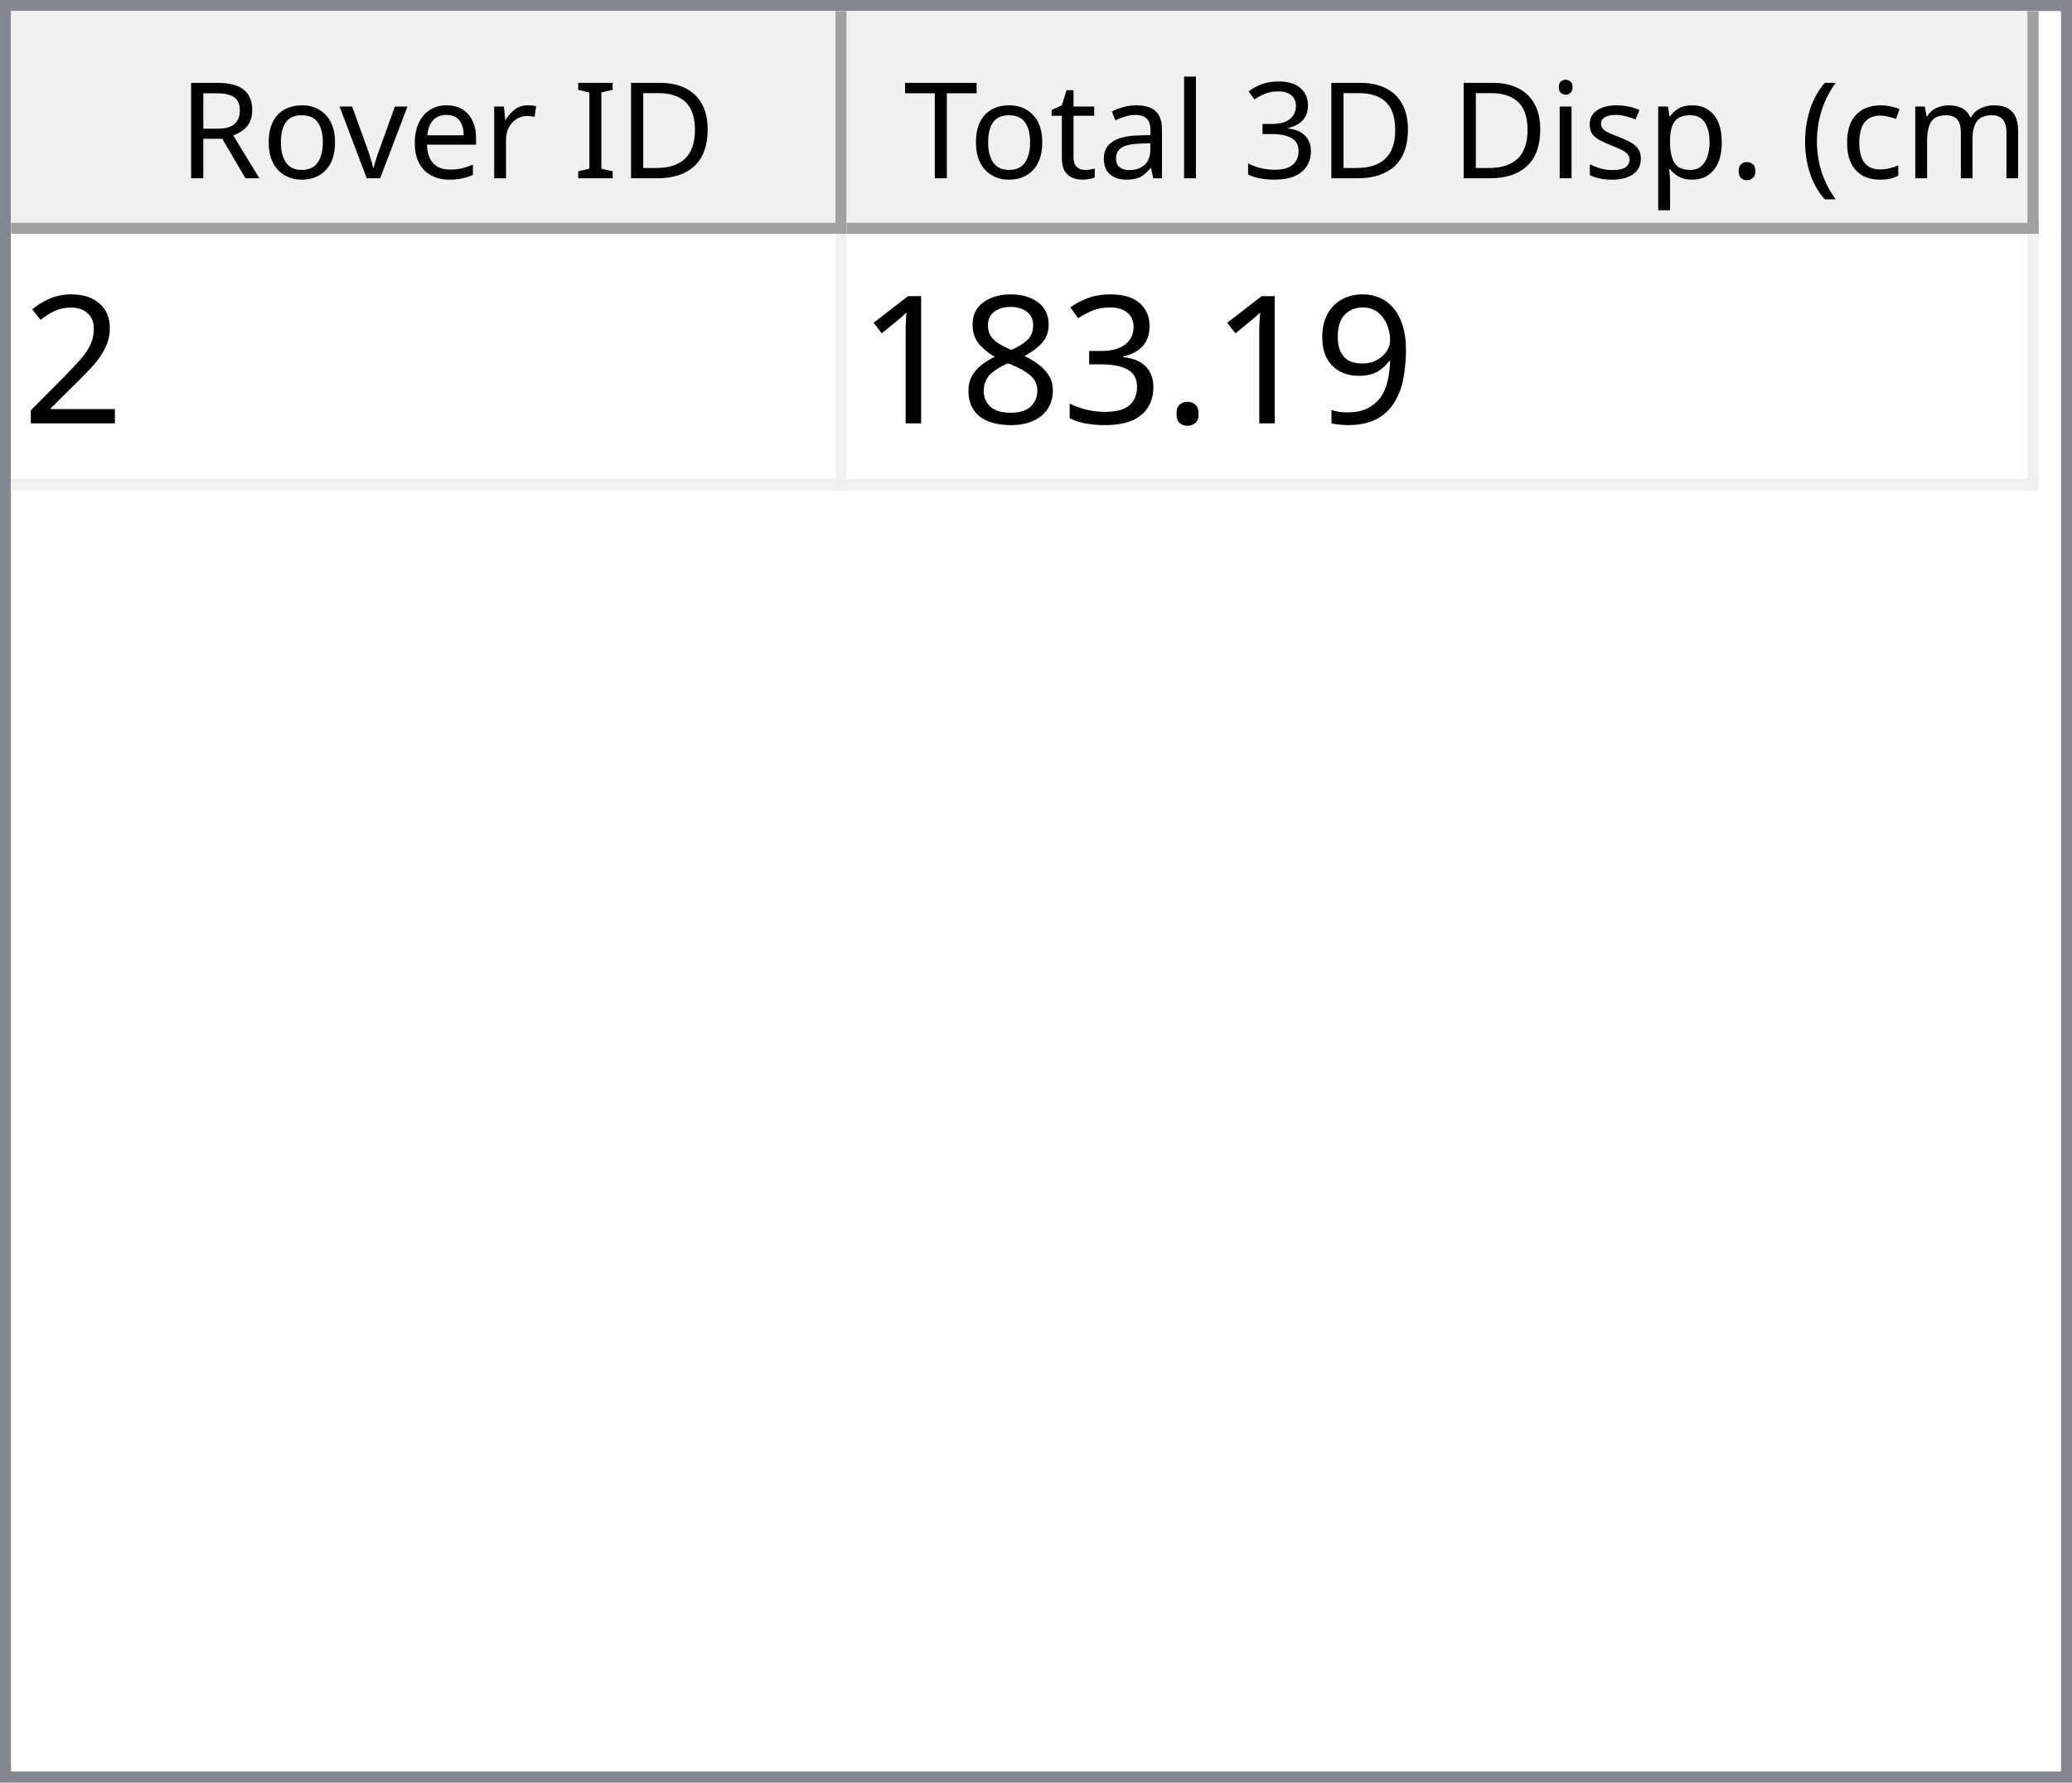
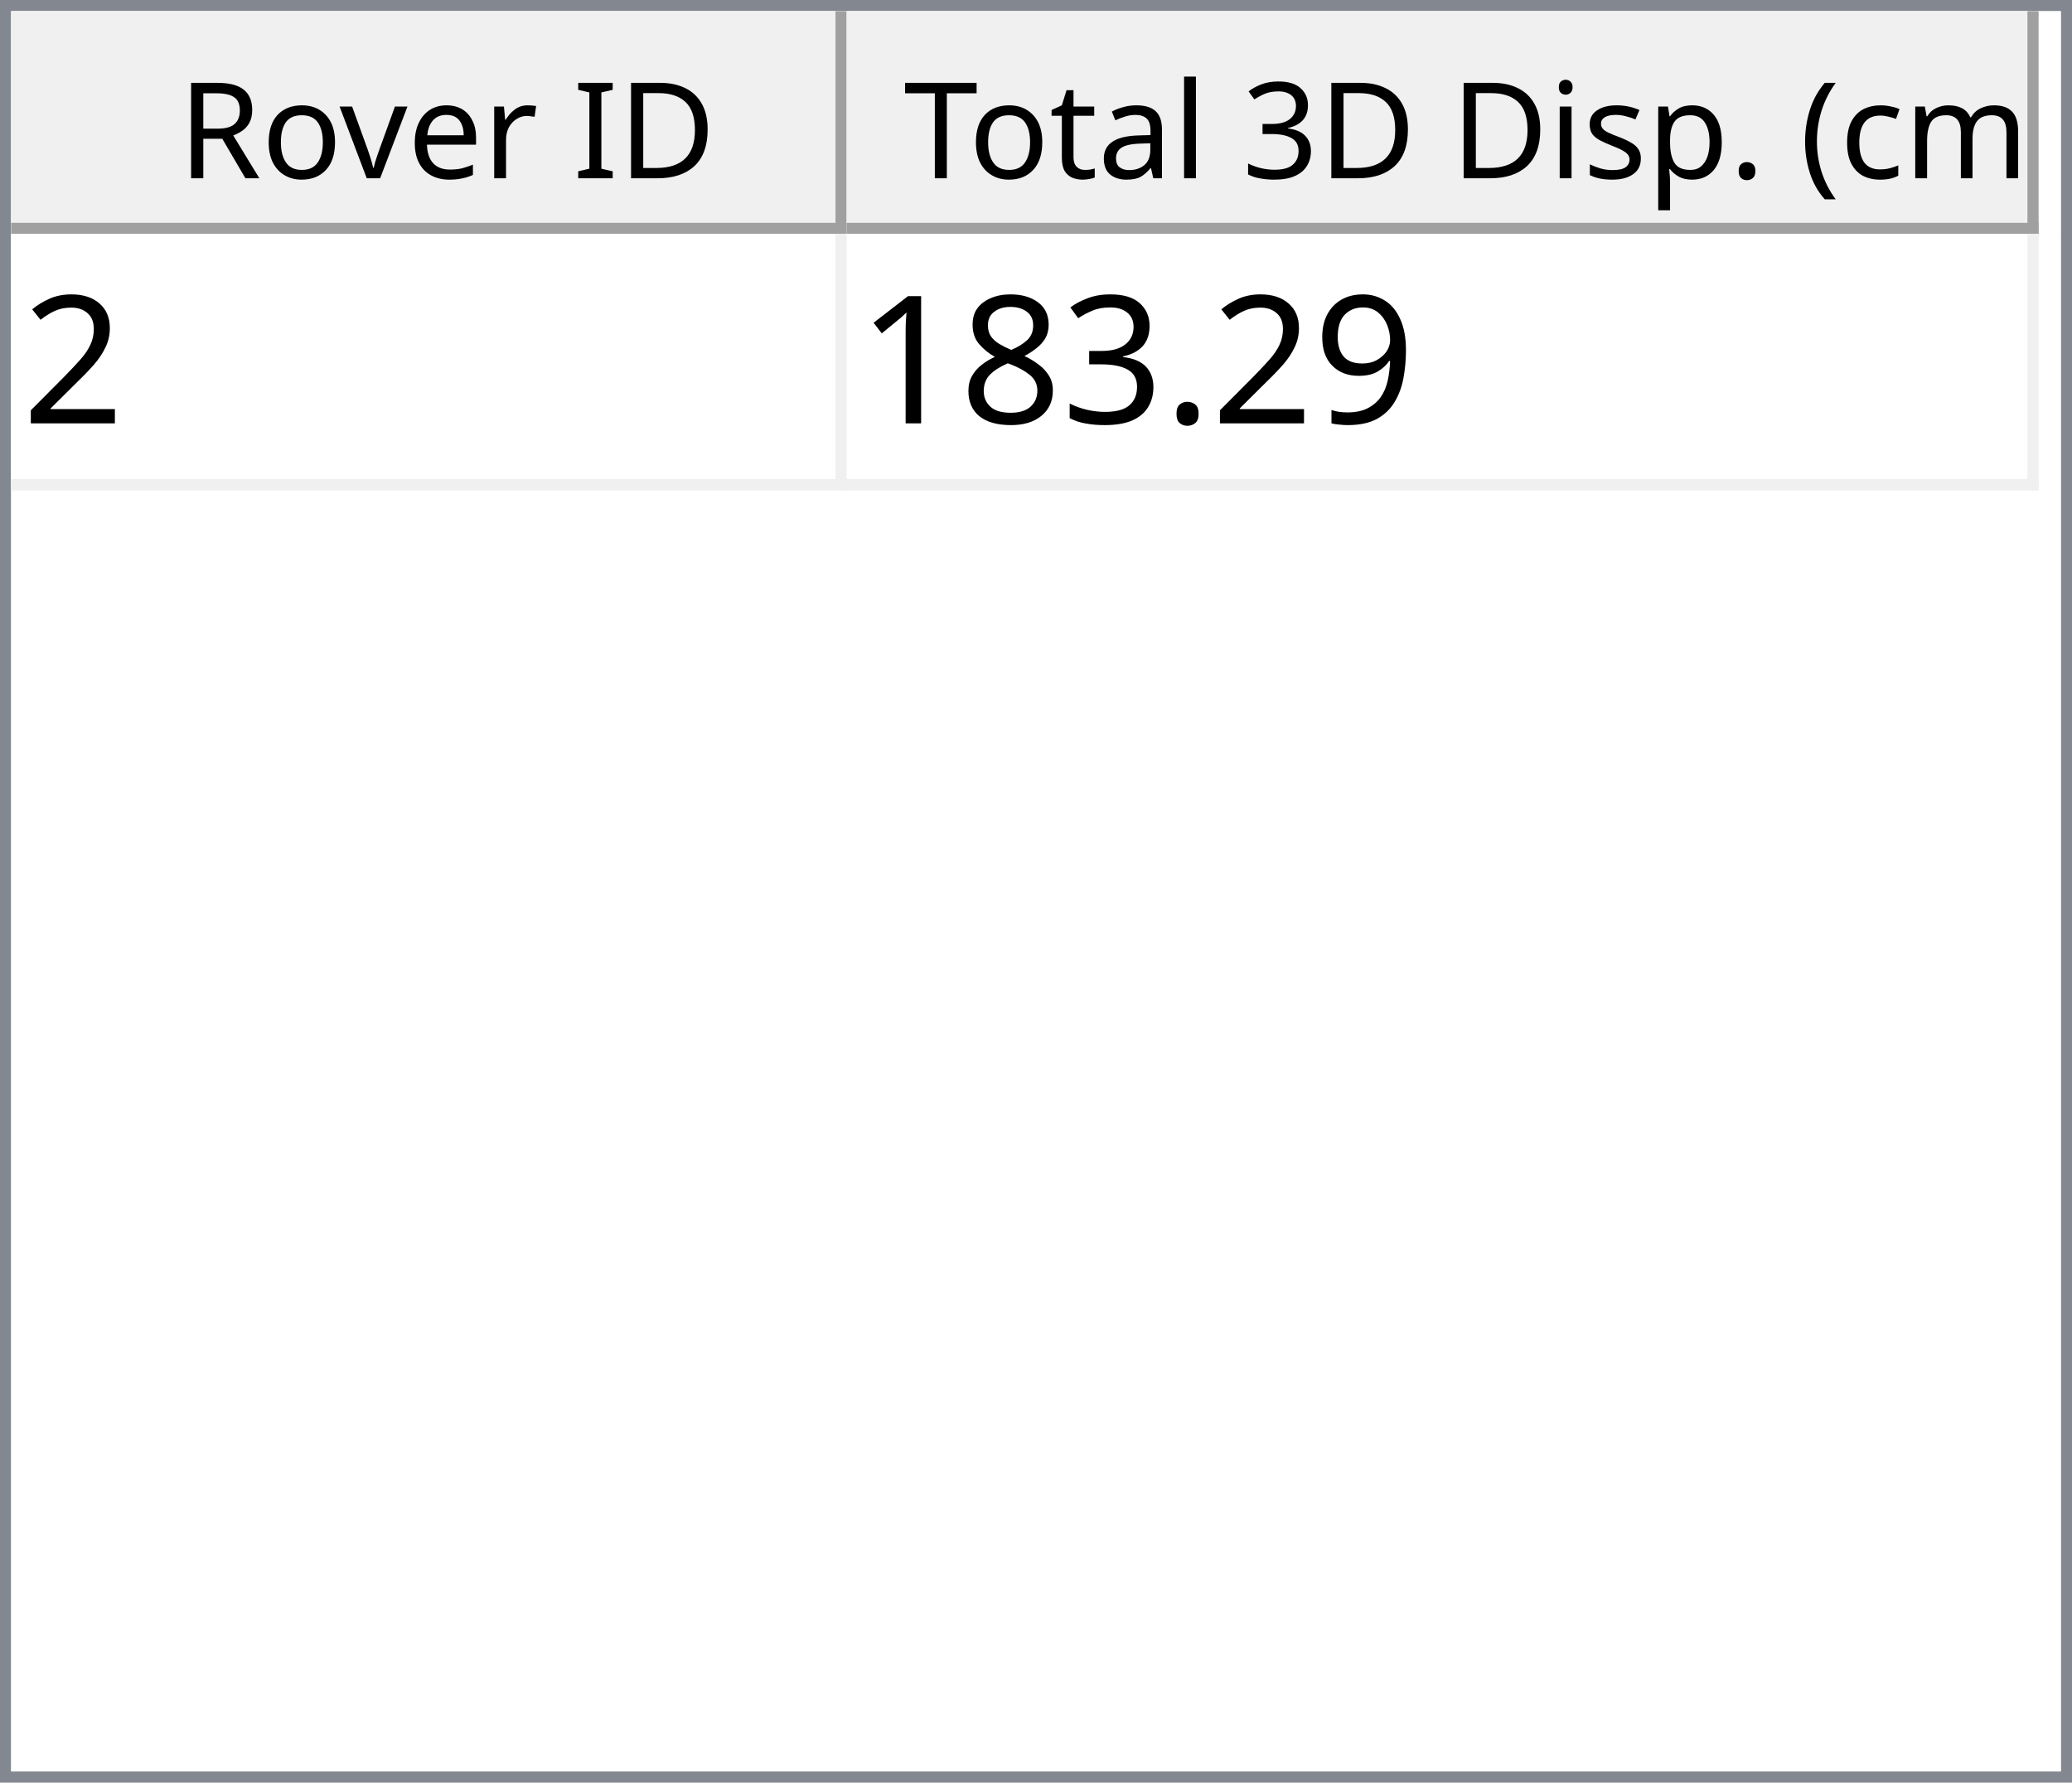
<svg xmlns="http://www.w3.org/2000/svg" style="fill-opacity:1; color-rendering:auto; color-interpolation:auto; text-rendering:auto; stroke:black; stroke-linecap:square; stroke-miterlimit:10; shape-rendering:auto; stroke-opacity:1; fill:black; stroke-dasharray:none; font-weight:normal; stroke-width:1; font-family:'Dialog'; font-style:normal; stroke-linejoin:miter; font-size:12px; stroke-dashoffset:0; image-rendering:auto;" width="186" height="160">
  <defs id="genericDefs" />
  <g>
    <defs id="defs1">
      <clipPath clipPathUnits="userSpaceOnUse" id="clipPath1">
        <path d="M0 0 L186 0 L186 160 L0 160 L0 0 Z" />
      </clipPath>
      <clipPath clipPathUnits="userSpaceOnUse" id="clipPath2">
        <path d="M0 0 L0 160 L186 160 L186 0 Z" />
      </clipPath>
      <clipPath clipPathUnits="userSpaceOnUse" id="clipPath3">
        <path d="M0 0 L0 20 L184 20 L184 0 Z" />
      </clipPath>
      <clipPath clipPathUnits="userSpaceOnUse" id="clipPath4">
        <path d="M0 0 L0 20 L75 20 L75 0 Z" />
      </clipPath>
      <clipPath clipPathUnits="userSpaceOnUse" id="clipPath5">
        <path d="M1 1 L1 19 L74 19 L74 1 Z" />
      </clipPath>
      <clipPath clipPathUnits="userSpaceOnUse" id="clipPath6">
        <path d="M0 0 L0 18 L73 18 L73 0 Z" />
      </clipPath>
      <clipPath clipPathUnits="userSpaceOnUse" id="clipPath7">
        <path d="M-0.5 -0.5 L-0.5 19.5 L74.5 19.5 L74.5 -0.5 Z" />
      </clipPath>
      <clipPath clipPathUnits="userSpaceOnUse" id="clipPath8">
        <path d="M0 0 L0 20 L107 20 L107 0 Z" />
      </clipPath>
      <clipPath clipPathUnits="userSpaceOnUse" id="clipPath9">
        <path d="M1 1 L1 19 L106 19 L106 1 Z" />
      </clipPath>
      <clipPath clipPathUnits="userSpaceOnUse" id="clipPath10">
        <path d="M0 0 L0 18 L105 18 L105 0 Z" />
      </clipPath>
      <clipPath clipPathUnits="userSpaceOnUse" id="clipPath11">
        <path d="M-0.5 -0.5 L-0.5 19.5 L106.5 19.5 L106.5 -0.5 Z" />
      </clipPath>
      <clipPath clipPathUnits="userSpaceOnUse" id="clipPath12">
        <path d="M0 0 L0 138 L184 138 L184 0 Z" />
      </clipPath>
      <clipPath clipPathUnits="userSpaceOnUse" id="clipPath13">
        <path d="M0 0 L0 23 L182 23 L182 0 Z" />
      </clipPath>
      <clipPath clipPathUnits="userSpaceOnUse" id="clipPath14">
        <path d="M-0.5 -0.5 L-0.5 22.5 L181.5 22.5 L181.5 -0.5 Z" />
      </clipPath>
      <clipPath clipPathUnits="userSpaceOnUse" id="clipPath15">
        <path d="M0 0 L0 22 L74 22 L74 0 Z" />
      </clipPath>
      <clipPath clipPathUnits="userSpaceOnUse" id="clipPath16">
        <path d="M0 0 L0 22 L106 22 L106 0 Z" />
      </clipPath>
      <font horiz-adv-x="64.551" id="font1">
        <font-face ascent="107.91" descent="25.098" units-per-em="100" style="font-style:normal; font-family:Segoe UI; font-weight:normal;" />
        <missing-glyph horiz-adv-x="64.551" d="M8.109 0 L8.109 68.266 L56.453 68.266 L56.453 0 L8.109 0 ZM15.328 7.234 L49.219 7.234 L49.219 61.031 L15.328 61.031 L15.328 7.234 Z" />
        <glyph unicode="D" horiz-adv-x="70.117" d="M9.188 0 L9.188 70.016 L28.516 70.016 Q65.531 70.016 65.531 35.891 Q65.531 19.672 55.25 9.836 Q44.969 0 27.734 0 L9.188 0 ZM17.391 62.594 L17.391 7.422 L27.828 7.422 Q41.609 7.422 49.273 14.797 Q56.938 22.172 56.938 35.688 Q56.938 62.594 28.328 62.594 L17.391 62.594 Z" />
        <glyph unicode="I" horiz-adv-x="26.611" d="M17.391 0 L9.188 0 L9.188 70.016 L17.391 70.016 L17.391 0 Z" />
        <glyph unicode=" " horiz-adv-x="27.393" d="" />
        <glyph unicode="r" horiz-adv-x="34.766" d="M34.188 41.891 Q32.078 43.5 28.125 43.5 Q23 43.5 19.555 38.672 Q16.109 33.844 16.109 25.484 L16.109 0 L8.109 0 L8.109 50 L16.109 50 L16.109 39.703 L16.312 39.703 Q18.016 44.969 21.531 47.922 Q25.047 50.875 29.391 50.875 Q32.516 50.875 34.188 50.203 L34.188 41.891 Z" />
        <glyph unicode="e" horiz-adv-x="52.295" d="M48.297 23 L12.984 23 Q13.188 14.656 17.484 10.109 Q21.781 5.562 29.297 5.562 Q37.75 5.562 44.828 11.141 L44.828 3.609 Q38.234 -1.172 27.391 -1.172 Q16.797 -1.172 10.742 5.641 Q4.688 12.453 4.688 24.812 Q4.688 36.469 11.305 43.82 Q17.922 51.172 27.734 51.172 Q37.547 51.172 42.922 44.828 Q48.297 38.484 48.297 27.203 L48.297 23 ZM40.094 29.781 Q40.047 36.719 36.75 40.578 Q33.453 44.438 27.594 44.438 Q21.922 44.438 17.969 40.383 Q14.016 36.328 13.094 29.781 L40.094 29.781 Z" />
        <glyph unicode="v" horiz-adv-x="47.9" d="M47.406 50 L27.484 0 L19.625 0 L0.688 50 L9.469 50 L22.172 13.672 Q23.578 9.672 23.922 6.688 L24.125 6.688 Q24.609 10.453 25.688 13.484 L38.969 50 L47.406 50 Z" />
        <glyph unicode="o" horiz-adv-x="58.594" d="M29 -1.172 Q17.922 -1.172 11.305 5.836 Q4.688 12.844 4.688 24.422 Q4.688 37.016 11.57 44.094 Q18.453 51.172 30.172 51.172 Q41.359 51.172 47.633 44.289 Q53.906 37.406 53.906 25.203 Q53.906 13.234 47.141 6.031 Q40.375 -1.172 29 -1.172 ZM29.594 44.438 Q21.875 44.438 17.383 39.188 Q12.891 33.938 12.891 24.703 Q12.891 15.828 17.43 10.695 Q21.969 5.562 29.594 5.562 Q37.359 5.562 41.531 10.594 Q45.703 15.625 45.703 24.906 Q45.703 34.281 41.531 39.359 Q37.359 44.438 29.594 44.438 Z" />
        <glyph unicode="R" horiz-adv-x="59.814" d="M59.375 0 L49.609 0 L37.891 19.625 Q36.281 22.359 34.766 24.289 Q33.25 26.219 31.664 27.438 Q30.078 28.656 28.25 29.219 Q26.422 29.781 24.125 29.781 L17.391 29.781 L17.391 0 L9.188 0 L9.188 70.016 L30.078 70.016 Q34.672 70.016 38.555 68.867 Q42.438 67.719 45.289 65.375 Q48.141 63.031 49.758 59.547 Q51.375 56.062 51.375 51.375 Q51.375 47.703 50.273 44.656 Q49.172 41.609 47.148 39.211 Q45.125 36.812 42.266 35.133 Q39.406 33.453 35.844 32.516 L35.844 32.328 Q37.594 31.547 38.891 30.547 Q40.188 29.547 41.359 28.18 Q42.531 26.812 43.68 25.078 Q44.828 23.344 46.234 21.047 L59.375 0 ZM17.391 62.594 L17.391 37.203 L28.516 37.203 Q31.594 37.203 34.203 38.133 Q36.812 39.062 38.719 40.797 Q40.625 42.531 41.703 45.047 Q42.781 47.562 42.781 50.688 Q42.781 56.297 39.141 59.445 Q35.5 62.594 28.609 62.594 L17.391 62.594 Z" />
        <glyph unicode=")" horiz-adv-x="30.176" d="M8.297 -15.922 L1.172 -15.922 Q16.406 2.344 16.406 26.812 Q16.406 51.469 1.078 70.016 L8.297 70.016 Q23.531 52.156 23.531 26.703 Q23.531 1.375 8.297 -15.922 Z" />
        <glyph unicode="m" horiz-adv-x="86.133" d="M79.109 0 L71.094 0 L71.094 28.719 Q71.094 37.016 68.531 40.727 Q65.969 44.438 59.906 44.438 Q54.781 44.438 51.195 39.75 Q47.609 35.062 47.609 28.516 L47.609 0 L39.594 0 L39.594 29.688 Q39.594 44.438 28.219 44.438 Q22.953 44.438 19.531 40.016 Q16.109 35.594 16.109 28.516 L16.109 0 L8.109 0 L8.109 50 L16.109 50 L16.109 42.094 L16.312 42.094 Q21.625 51.172 31.844 51.172 Q36.969 51.172 40.773 48.312 Q44.578 45.453 46 40.828 Q51.562 51.172 62.594 51.172 Q79.109 51.172 79.109 30.812 L79.109 0 Z" />
        <glyph unicode="c" horiz-adv-x="46.191" d="M42.188 2.297 Q36.422 -1.172 28.516 -1.172 Q17.828 -1.172 11.258 5.789 Q4.688 12.75 4.688 23.828 Q4.688 36.188 11.766 43.68 Q18.844 51.172 30.672 51.172 Q37.25 51.172 42.281 48.734 L42.281 40.531 Q36.719 44.438 30.375 44.438 Q22.703 44.438 17.797 38.945 Q12.891 33.453 12.891 24.516 Q12.891 15.719 17.508 10.641 Q22.125 5.562 29.891 5.562 Q36.422 5.562 42.188 9.906 L42.188 2.297 Z" />
        <glyph unicode="(" horiz-adv-x="30.176" d="M29.109 -15.922 L21.969 -15.922 Q6.844 1.375 6.844 26.703 Q6.844 52.156 21.969 70.016 L29.203 70.016 Q13.875 51.469 13.875 26.812 Q13.875 2.344 29.109 -15.922 Z" />
        <glyph unicode="." horiz-adv-x="21.68" d="M10.891 -1.078 Q8.641 -1.078 7.055 0.539 Q5.469 2.156 5.469 4.391 Q5.469 6.641 7.055 8.273 Q8.641 9.906 10.891 9.906 Q13.188 9.906 14.797 8.273 Q16.406 6.641 16.406 4.391 Q16.406 2.156 14.797 0.539 Q13.188 -1.078 10.891 -1.078 Z" />
        <glyph unicode="p" horiz-adv-x="58.789" d="M16.312 7.234 L16.109 7.234 L16.109 -23 L8.109 -23 L8.109 50 L16.109 50 L16.109 41.219 L16.312 41.219 Q22.219 51.172 33.594 51.172 Q43.266 51.172 48.688 44.461 Q54.109 37.75 54.109 26.469 Q54.109 13.922 48 6.375 Q41.891 -1.172 31.297 -1.172 Q21.578 -1.172 16.312 7.234 ZM16.109 27.391 L16.109 20.406 Q16.109 14.203 20.141 9.883 Q24.172 5.562 30.375 5.562 Q37.641 5.562 41.773 11.133 Q45.906 16.703 45.906 26.609 Q45.906 34.969 42.047 39.703 Q38.188 44.438 31.594 44.438 Q24.609 44.438 20.359 39.578 Q16.109 34.719 16.109 27.391 Z" />
        <glyph unicode="s" horiz-adv-x="42.432" d="M5.078 1.812 L5.078 10.406 Q11.625 5.562 19.484 5.562 Q30.031 5.562 30.031 12.594 Q30.031 14.594 29.125 15.992 Q28.219 17.391 26.68 18.461 Q25.141 19.531 23.07 20.383 Q21 21.234 18.609 22.172 Q15.281 23.484 12.766 24.828 Q10.25 26.172 8.57 27.859 Q6.891 29.547 6.031 31.695 Q5.172 33.844 5.172 36.719 Q5.172 40.234 6.789 42.945 Q8.406 45.656 11.086 47.484 Q13.766 49.312 17.211 50.242 Q20.656 51.172 24.312 51.172 Q30.812 51.172 35.938 48.922 L35.938 40.828 Q30.422 44.438 23.25 44.438 Q21 44.438 19.195 43.922 Q17.391 43.406 16.094 42.477 Q14.797 41.547 14.086 40.258 Q13.375 38.969 13.375 37.406 Q13.375 35.453 14.086 34.133 Q14.797 32.812 16.164 31.789 Q17.531 30.766 19.484 29.938 Q21.438 29.109 23.922 28.125 Q27.25 26.859 29.883 25.516 Q32.516 24.172 34.375 22.484 Q36.234 20.797 37.234 18.602 Q38.234 16.406 38.234 13.375 Q38.234 9.672 36.602 6.938 Q34.969 4.203 32.234 2.398 Q29.5 0.594 25.93 -0.289 Q22.359 -1.172 18.453 -1.172 Q10.75 -1.172 5.078 1.812 Z" />
        <glyph unicode="i" horiz-adv-x="24.219" d="M12.203 62.703 Q10.062 62.703 8.547 64.164 Q7.031 65.625 7.031 67.875 Q7.031 70.125 8.547 71.609 Q10.062 73.094 12.203 73.094 Q14.406 73.094 15.945 71.609 Q17.484 70.125 17.484 67.875 Q17.484 65.719 15.945 64.211 Q14.406 62.703 12.203 62.703 ZM16.109 0 L8.109 0 L8.109 50 L16.109 50 L16.109 0 Z" />
        <glyph unicode="3" horiz-adv-x="53.906" d="M46.531 19.828 Q46.531 15.094 44.75 11.211 Q42.969 7.328 39.719 4.57 Q36.469 1.812 31.93 0.297 Q27.391 -1.219 21.922 -1.219 Q11.922 -1.219 6 2.594 L6 11.188 Q13.094 5.609 22.219 5.609 Q25.875 5.609 28.828 6.539 Q31.781 7.469 33.906 9.227 Q36.031 10.984 37.18 13.477 Q38.328 15.969 38.328 19.094 Q38.328 32.812 18.797 32.812 L12.984 32.812 L12.984 39.594 L18.5 39.594 Q35.797 39.594 35.797 52.484 Q35.797 64.406 22.609 64.406 Q15.188 64.406 8.688 59.422 L8.688 67.188 Q15.375 71.188 24.609 71.188 Q29 71.188 32.57 69.969 Q36.141 68.75 38.68 66.555 Q41.219 64.359 42.609 61.281 Q44 58.203 44 54.5 Q44 40.672 30.031 36.719 L30.031 36.531 Q33.594 36.141 36.625 34.797 Q39.656 33.453 41.852 31.305 Q44.047 29.156 45.289 26.25 Q46.531 23.344 46.531 19.828 Z" />
        <glyph unicode="l" horiz-adv-x="24.219" d="M16.109 0 L8.109 0 L8.109 74.031 L16.109 74.031 L16.109 0 Z" />
        <glyph unicode="a" horiz-adv-x="50.879" d="M43.891 0 L35.891 0 L35.891 7.812 L35.688 7.812 Q30.469 -1.172 20.312 -1.172 Q12.844 -1.172 8.617 2.781 Q4.391 6.734 4.391 13.281 Q4.391 27.297 20.906 29.594 L35.891 31.688 Q35.891 44.438 25.594 44.438 Q16.547 44.438 9.281 38.281 L9.281 46.484 Q16.656 51.172 26.266 51.172 Q43.891 51.172 43.891 32.516 L43.891 0 ZM35.891 25.297 L23.828 23.641 Q18.266 22.859 15.43 20.875 Q12.594 18.891 12.594 13.875 Q12.594 10.203 15.211 7.883 Q17.828 5.562 22.172 5.562 Q28.125 5.562 32.008 9.742 Q35.891 13.922 35.891 20.312 L35.891 25.297 Z" />
        <glyph unicode="t" horiz-adv-x="33.887" d="M31.297 0.484 Q28.469 -1.078 23.828 -1.078 Q10.688 -1.078 10.688 13.578 L10.688 43.172 L2.094 43.172 L2.094 50 L10.688 50 L10.688 62.203 L18.703 64.797 L18.703 50 L31.297 50 L31.297 43.172 L18.703 43.172 L18.703 14.984 Q18.703 9.969 20.414 7.82 Q22.125 5.672 26.078 5.672 Q29.109 5.672 31.297 7.328 L31.297 0.484 Z" />
        <glyph unicode="T" horiz-adv-x="52.393" d="M50.594 62.594 L30.375 62.594 L30.375 0 L22.172 0 L22.172 62.594 L2 62.594 L2 70.016 L50.594 70.016 L50.594 62.594 Z" />
      </font>
      <font horiz-adv-x="75.0" id="font2">
        <font-face ascent="100.537" descent="21.973" units-per-em="100" style="font-style:normal; font-family:sans-serif; font-weight:normal;" />
        <missing-glyph horiz-adv-x="75.0" d="M12.5 0 L12.5 62.5 L62.5 62.5 L62.5 0 L12.5 0 ZM14.062 1.562 L60.938 1.562 L60.938 60.938 L14.062 60.938 L14.062 1.562 Z" />
        <glyph unicode="2" horiz-adv-x="55.615" d="M50.344 8.453 L50.344 0 L3.031 0 Q2.938 3.172 4.047 6.109 Q5.859 10.938 9.836 15.625 Q13.812 20.312 21.344 26.469 Q33.016 36.031 37.117 41.625 Q41.219 47.219 41.219 52.203 Q41.219 57.422 37.477 61.008 Q33.734 64.594 27.734 64.594 Q21.391 64.594 17.578 60.789 Q13.766 56.984 13.719 50.25 L4.688 51.172 Q5.609 61.281 11.664 66.578 Q17.719 71.875 27.938 71.875 Q38.234 71.875 44.242 66.164 Q50.25 60.453 50.25 52 Q50.25 47.703 48.492 43.555 Q46.734 39.406 42.656 34.812 Q38.578 30.219 29.109 22.219 Q21.188 15.578 18.945 13.211 Q16.703 10.844 15.234 8.453 L50.344 8.453 Z" />
        <glyph unicode="9" horiz-adv-x="55.615" d="M5.469 16.547 L13.922 17.328 Q14.984 11.375 18.016 8.688 Q21.047 6 25.781 6 Q29.828 6 32.883 7.859 Q35.938 9.719 37.891 12.82 Q39.844 15.922 41.164 21.195 Q42.484 26.469 42.484 31.938 Q42.484 32.516 42.438 33.688 Q39.797 29.5 35.234 26.883 Q30.672 24.266 25.344 24.266 Q16.453 24.266 10.305 30.711 Q4.156 37.156 4.156 47.703 Q4.156 58.594 10.578 65.234 Q17 71.875 26.656 71.875 Q33.641 71.875 39.43 68.117 Q45.219 64.359 48.219 57.398 Q51.219 50.438 51.219 37.25 Q51.219 23.531 48.242 15.406 Q45.266 7.281 39.383 3.031 Q33.5 -1.219 25.594 -1.219 Q17.188 -1.219 11.867 3.445 Q6.547 8.109 5.469 16.547 ZM41.453 48.141 Q41.453 55.719 37.43 60.156 Q33.406 64.594 27.734 64.594 Q21.875 64.594 17.531 59.812 Q13.188 55.031 13.188 47.406 Q13.188 40.578 17.312 36.305 Q21.438 32.031 27.484 32.031 Q33.594 32.031 37.523 36.305 Q41.453 40.578 41.453 48.141 Z" />
        <glyph unicode="." horiz-adv-x="27.783" d="M9.078 0 L9.078 10.016 L19.094 10.016 L19.094 0 L9.078 0 Z" />
        <glyph unicode="3" horiz-adv-x="55.615" d="M4.203 18.891 L12.984 20.062 Q14.5 12.594 18.141 9.297 Q21.781 6 27 6 Q33.203 6 37.477 10.297 Q41.75 14.594 41.75 20.953 Q41.75 27 37.797 30.93 Q33.844 34.859 27.734 34.859 Q25.25 34.859 21.531 33.891 L22.516 41.609 Q23.391 41.5 23.922 41.5 Q29.547 41.5 34.039 44.43 Q38.531 47.359 38.531 53.469 Q38.531 58.297 35.258 61.477 Q31.984 64.656 26.812 64.656 Q21.688 64.656 18.266 61.43 Q14.844 58.203 13.875 51.766 L5.078 53.328 Q6.688 62.156 12.398 67.016 Q18.109 71.875 26.609 71.875 Q32.469 71.875 37.398 69.359 Q42.328 66.844 44.945 62.5 Q47.562 58.156 47.562 53.266 Q47.562 48.641 45.07 44.828 Q42.578 41.016 37.703 38.766 Q44.047 37.312 47.562 32.695 Q51.078 28.078 51.078 21.141 Q51.078 11.766 44.242 5.25 Q37.406 -1.266 26.953 -1.266 Q17.531 -1.266 11.305 4.352 Q5.078 9.969 4.203 18.891 Z" />
        <glyph unicode="8" horiz-adv-x="55.615" d="M17.672 38.812 Q12.203 40.828 9.57 44.539 Q6.938 48.25 6.938 53.422 Q6.938 61.234 12.555 66.555 Q18.172 71.875 27.484 71.875 Q36.859 71.875 42.578 66.43 Q48.297 60.984 48.297 53.172 Q48.297 48.188 45.68 44.508 Q43.062 40.828 37.75 38.812 Q44.344 36.672 47.781 31.883 Q51.219 27.094 51.219 20.453 Q51.219 11.281 44.727 5.031 Q38.234 -1.219 27.641 -1.219 Q17.047 -1.219 10.547 5.055 Q4.047 11.328 4.047 20.703 Q4.047 27.688 7.594 32.398 Q11.141 37.109 17.672 38.812 ZM15.922 53.719 Q15.922 48.641 19.195 45.414 Q22.469 42.188 27.688 42.188 Q32.766 42.188 36.016 45.383 Q39.266 48.578 39.266 53.219 Q39.266 58.062 35.914 61.359 Q32.562 64.656 27.594 64.656 Q22.562 64.656 19.242 61.43 Q15.922 58.203 15.922 53.719 ZM13.094 20.656 Q13.094 16.891 14.875 13.375 Q16.656 9.859 20.172 7.93 Q23.688 6 27.734 6 Q34.031 6 38.133 10.055 Q42.234 14.109 42.234 20.359 Q42.234 26.703 38.016 30.859 Q33.797 35.016 27.438 35.016 Q21.234 35.016 17.164 30.914 Q13.094 26.812 13.094 20.656 Z" />
        <glyph unicode="1" horiz-adv-x="55.615" d="M37.25 0 L28.469 0 L28.469 56 Q25.297 52.984 20.141 49.953 Q14.984 46.922 10.891 45.406 L10.891 53.906 Q18.266 57.375 23.781 62.305 Q29.297 67.234 31.594 71.875 L37.25 71.875 L37.25 0 Z" />
      </font>
    </defs>
    <g style="fill:white; stroke:white;">
      <rect x="0" y="0" width="186" style="clip-path:url(#clipPath1); stroke:none;" height="160" />
    </g>
    <g style="fill:white; text-rendering:optimizeSpeed; color-rendering:optimizeSpeed; image-rendering:optimizeSpeed; shape-rendering:crispEdges; stroke:white; color-interpolation:sRGB;">
      <rect x="0" width="186" height="160" y="0" style="stroke:none;" />
      <path style="stroke:none;" d="M0 160 L186 160 L186 0 L0 0 Z" />
    </g>
    <g style="fill:rgb(240,240,240); font-family:'Segoe UI'; stroke:rgb(240,240,240);">
      <rect x="0" y="0" width="186" style="clip-path:url(#clipPath2); stroke:none;" height="160" />
    </g>
    <g style="fill:rgb(130,135,144); font-family:'Segoe UI'; stroke:rgb(130,135,144);">
      <path d="M0 0 L186 0 L186 160 L0 160 L0 0 ZM1 1 L185 1 L185 159 L1 159 L1 1 Z" style="fill-rule:evenodd; clip-path:url(#clipPath2); stroke:none;" />
    </g>
    <g style="fill:white; font-family:'Segoe UI'; stroke:white;" transform="translate(1,1)">
      <rect x="0" y="0" width="184" style="clip-path:url(#clipPath3); stroke:none;" height="20" />
    </g>
    <g style="fill:rgb(240,240,240); font-family:'Segoe UI'; stroke:rgb(240,240,240);" transform="translate(1,1)">
      <rect x="0" y="0" width="75" style="clip-path:url(#clipPath4); stroke:none;" height="20" />
    </g>
    <g style="font-family:'Segoe UI';" transform="translate(2,2)">
      <text x="14" xml:space="preserve" y="14" style="clip-path:url(#clipPath6); stroke:none;">Rover ID</text>
    </g>
    <g style="fill:rgb(160,160,160); font-family:'Segoe UI'; stroke:rgb(160,160,160); stroke-linejoin:bevel;" transform="translate(1.5,1.5)">
      <line x1="74" x2="74" y1="0" style="fill:none; clip-path:url(#clipPath7);" y2="19" />
    </g>
    <g style="fill:rgb(160,160,160); font-family:'Segoe UI'; stroke:rgb(160,160,160); stroke-linejoin:bevel;" transform="matrix(1,0,0,1,1,1) translate(0.5,0.5)">
      <line x1="0" x2="74" y1="19" style="fill:none; clip-path:url(#clipPath7);" y2="19" />
    </g>
    <g style="fill:rgb(240,240,240); font-family:'Segoe UI'; stroke:rgb(240,240,240);" transform="translate(76,1)">
      <rect x="0" y="0" width="107" style="clip-path:url(#clipPath8); stroke:none;" height="20" />
    </g>
    <g style="font-family:'Segoe UI';" transform="translate(77,2)">
      <text x="1" xml:space="preserve" y="14" style="clip-path:url(#clipPath10); stroke:none;"> Total 3D Disp. (cm)</text>
    </g>
    <g style="fill:rgb(160,160,160); font-family:'Segoe UI'; stroke:rgb(160,160,160); stroke-linejoin:bevel;" transform="translate(76.5,1.5)">
      <line x1="106" x2="106" y1="0" style="fill:none; clip-path:url(#clipPath11);" y2="19" />
    </g>
    <g style="fill:rgb(160,160,160); font-family:'Segoe UI'; stroke:rgb(160,160,160); stroke-linejoin:bevel;" transform="matrix(1,0,0,1,76,1) translate(0.5,0.5)">
      <line x1="0" x2="106" y1="19" style="fill:none; clip-path:url(#clipPath11);" y2="19" />
    </g>
    <g style="fill:white; font-family:'Segoe UI'; stroke:white;" transform="translate(1,21)">
      <rect x="0" y="0" width="184" style="clip-path:url(#clipPath12); stroke:none;" height="138" />
    </g>
    <g style="fill:rgb(240,240,240); font-size:16px; font-family:sans-serif; stroke:rgb(240,240,240);" transform="translate(1,21)">
      <rect x="0" y="0" width="182" style="clip-path:url(#clipPath13); stroke:none;" height="23" />
      <line transform="translate(0.5,0.5)" x1="0" x2="181" y1="22" style="clip-path:url(#clipPath14); fill:none; stroke-linejoin:bevel;" y2="22" />
    </g>
    <g transform="matrix(1,0,0,1,1,21) translate(0.5,0.5)" style="fill:rgb(240,240,240); font-size:16px; font-family:sans-serif; stroke:rgb(240,240,240); stroke-linejoin:bevel;">
      <line x1="74" x2="74" y1="0" style="fill:none; clip-path:url(#clipPath14);" y2="22" />
    </g>
    <g transform="matrix(1,0,0,1,1,21) translate(0.5,0.5)" style="fill:rgb(240,240,240); font-size:16px; font-family:sans-serif; stroke:rgb(240,240,240); stroke-linejoin:bevel;">
      <line x1="181" x2="181" y1="0" style="fill:none; clip-path:url(#clipPath14);" y2="22" />
    </g>
    <g style="fill:white; font-size:16px; font-family:sans-serif; stroke:white;" transform="matrix(1,0,0,1,1,21)">
      <rect x="0" y="0" width="74" style="clip-path:url(#clipPath15); stroke:none;" height="22" />
      <text x="1" y="17" style="fill:black; clip-path:url(#clipPath15); stroke:none;" xml:space="preserve">2</text>
    </g>
    <g style="fill:white; font-size:16px; font-family:sans-serif; stroke:white;" transform="matrix(1,0,0,1,1,21) translate(75,0)">
      <rect x="0" y="0" width="106" style="clip-path:url(#clipPath16); stroke:none;" height="22" />
-       <text x="1" y="17" style="fill:black; clip-path:url(#clipPath16); stroke:none;" xml:space="preserve">183.19</text>
+       <text x="1" y="17" style="fill:black; clip-path:url(#clipPath16); stroke:none;" xml:space="preserve">183.29</text>
    </g>
  </g>
</svg>
